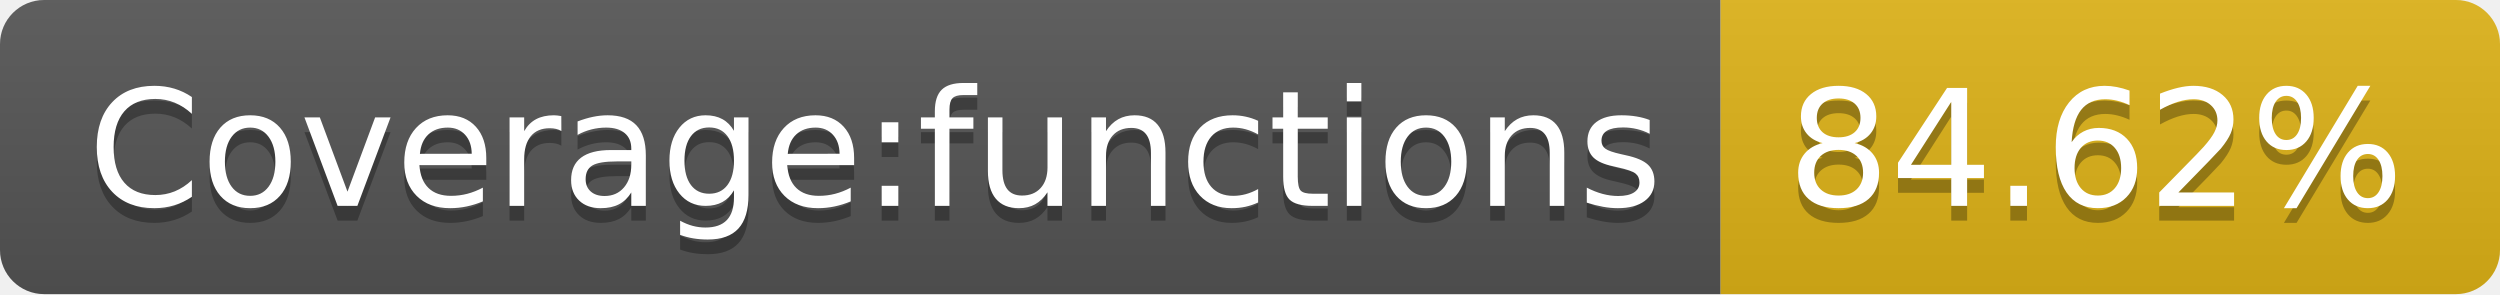
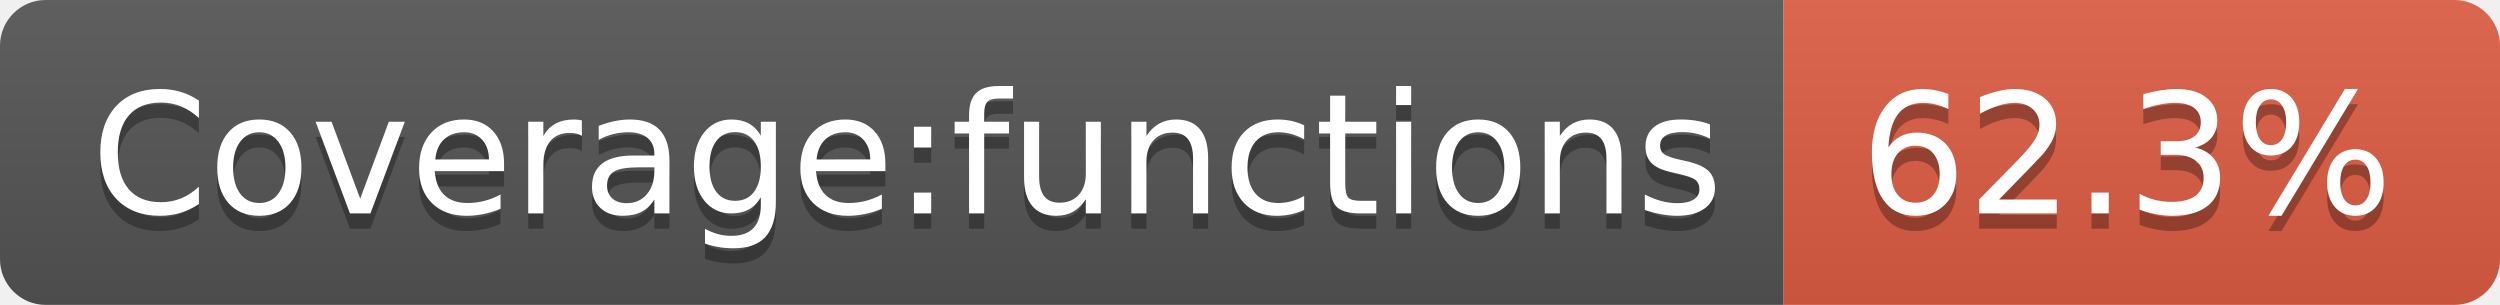
- <svg xmlns="http://www.w3.org/2000/svg" width="170" height="20" role="img" aria-label="Coverage:functions: 84.62%">
+ <svg xmlns="http://www.w3.org/2000/svg" width="164" height="20" role="img" aria-label="Coverage:functions: 62.3%">
  <linearGradient id="s" x2="0" y2="100%">
    <stop offset="0" stop-color="#bbb" stop-opacity=".1" />
    <stop offset="1" stop-opacity=".1" />
  </linearGradient>
  <clipPath id="r">
-     <rect width="170" height="20" rx="3" fill="#fff" />
+     <rect width="164" height="20" rx="3" fill="#fff" />
  </clipPath>
  <g clip-path="url(#r)">
    <rect width="117" height="20" fill="#555" />
-     <rect x="117" width="53" height="20" fill="#dfb317" />
-     <rect width="170" height="20" fill="url(#s)" />
+     <rect x="117" width="47" height="20" fill="#e05d44" />
+     <rect width="164" height="20" fill="url(#s)" />
  </g>
  <g fill="#fff" text-anchor="middle" font-family="Verdana,Geneva,DejaVu Sans,sans-serif" text-rendering="geometricPrecision" font-size="110">
    <text aria-hidden="true" x="595" y="150" fill="#010101" fill-opacity=".3" transform="scale(.1)" textLength="1070">Coverage:functions</text>
    <text x="595" y="140" transform="scale(.1)" fill="#fff" textLength="1070">Coverage:functions</text>
-     <text aria-hidden="true" x="1425" y="150" fill="#010101" fill-opacity=".3" transform="scale(.1)" textLength="430">84.62%</text>
-     <text x="1425" y="140" transform="scale(.1)" fill="#fff" textLength="430">84.62%</text>
+     <text aria-hidden="true" x="1395" y="150" fill="#010101" fill-opacity=".3" transform="scale(.1)" textLength="370">62.3%</text>
+     <text x="1395" y="140" transform="scale(.1)" fill="#fff" textLength="370">62.3%</text>
  </g>
</svg>
